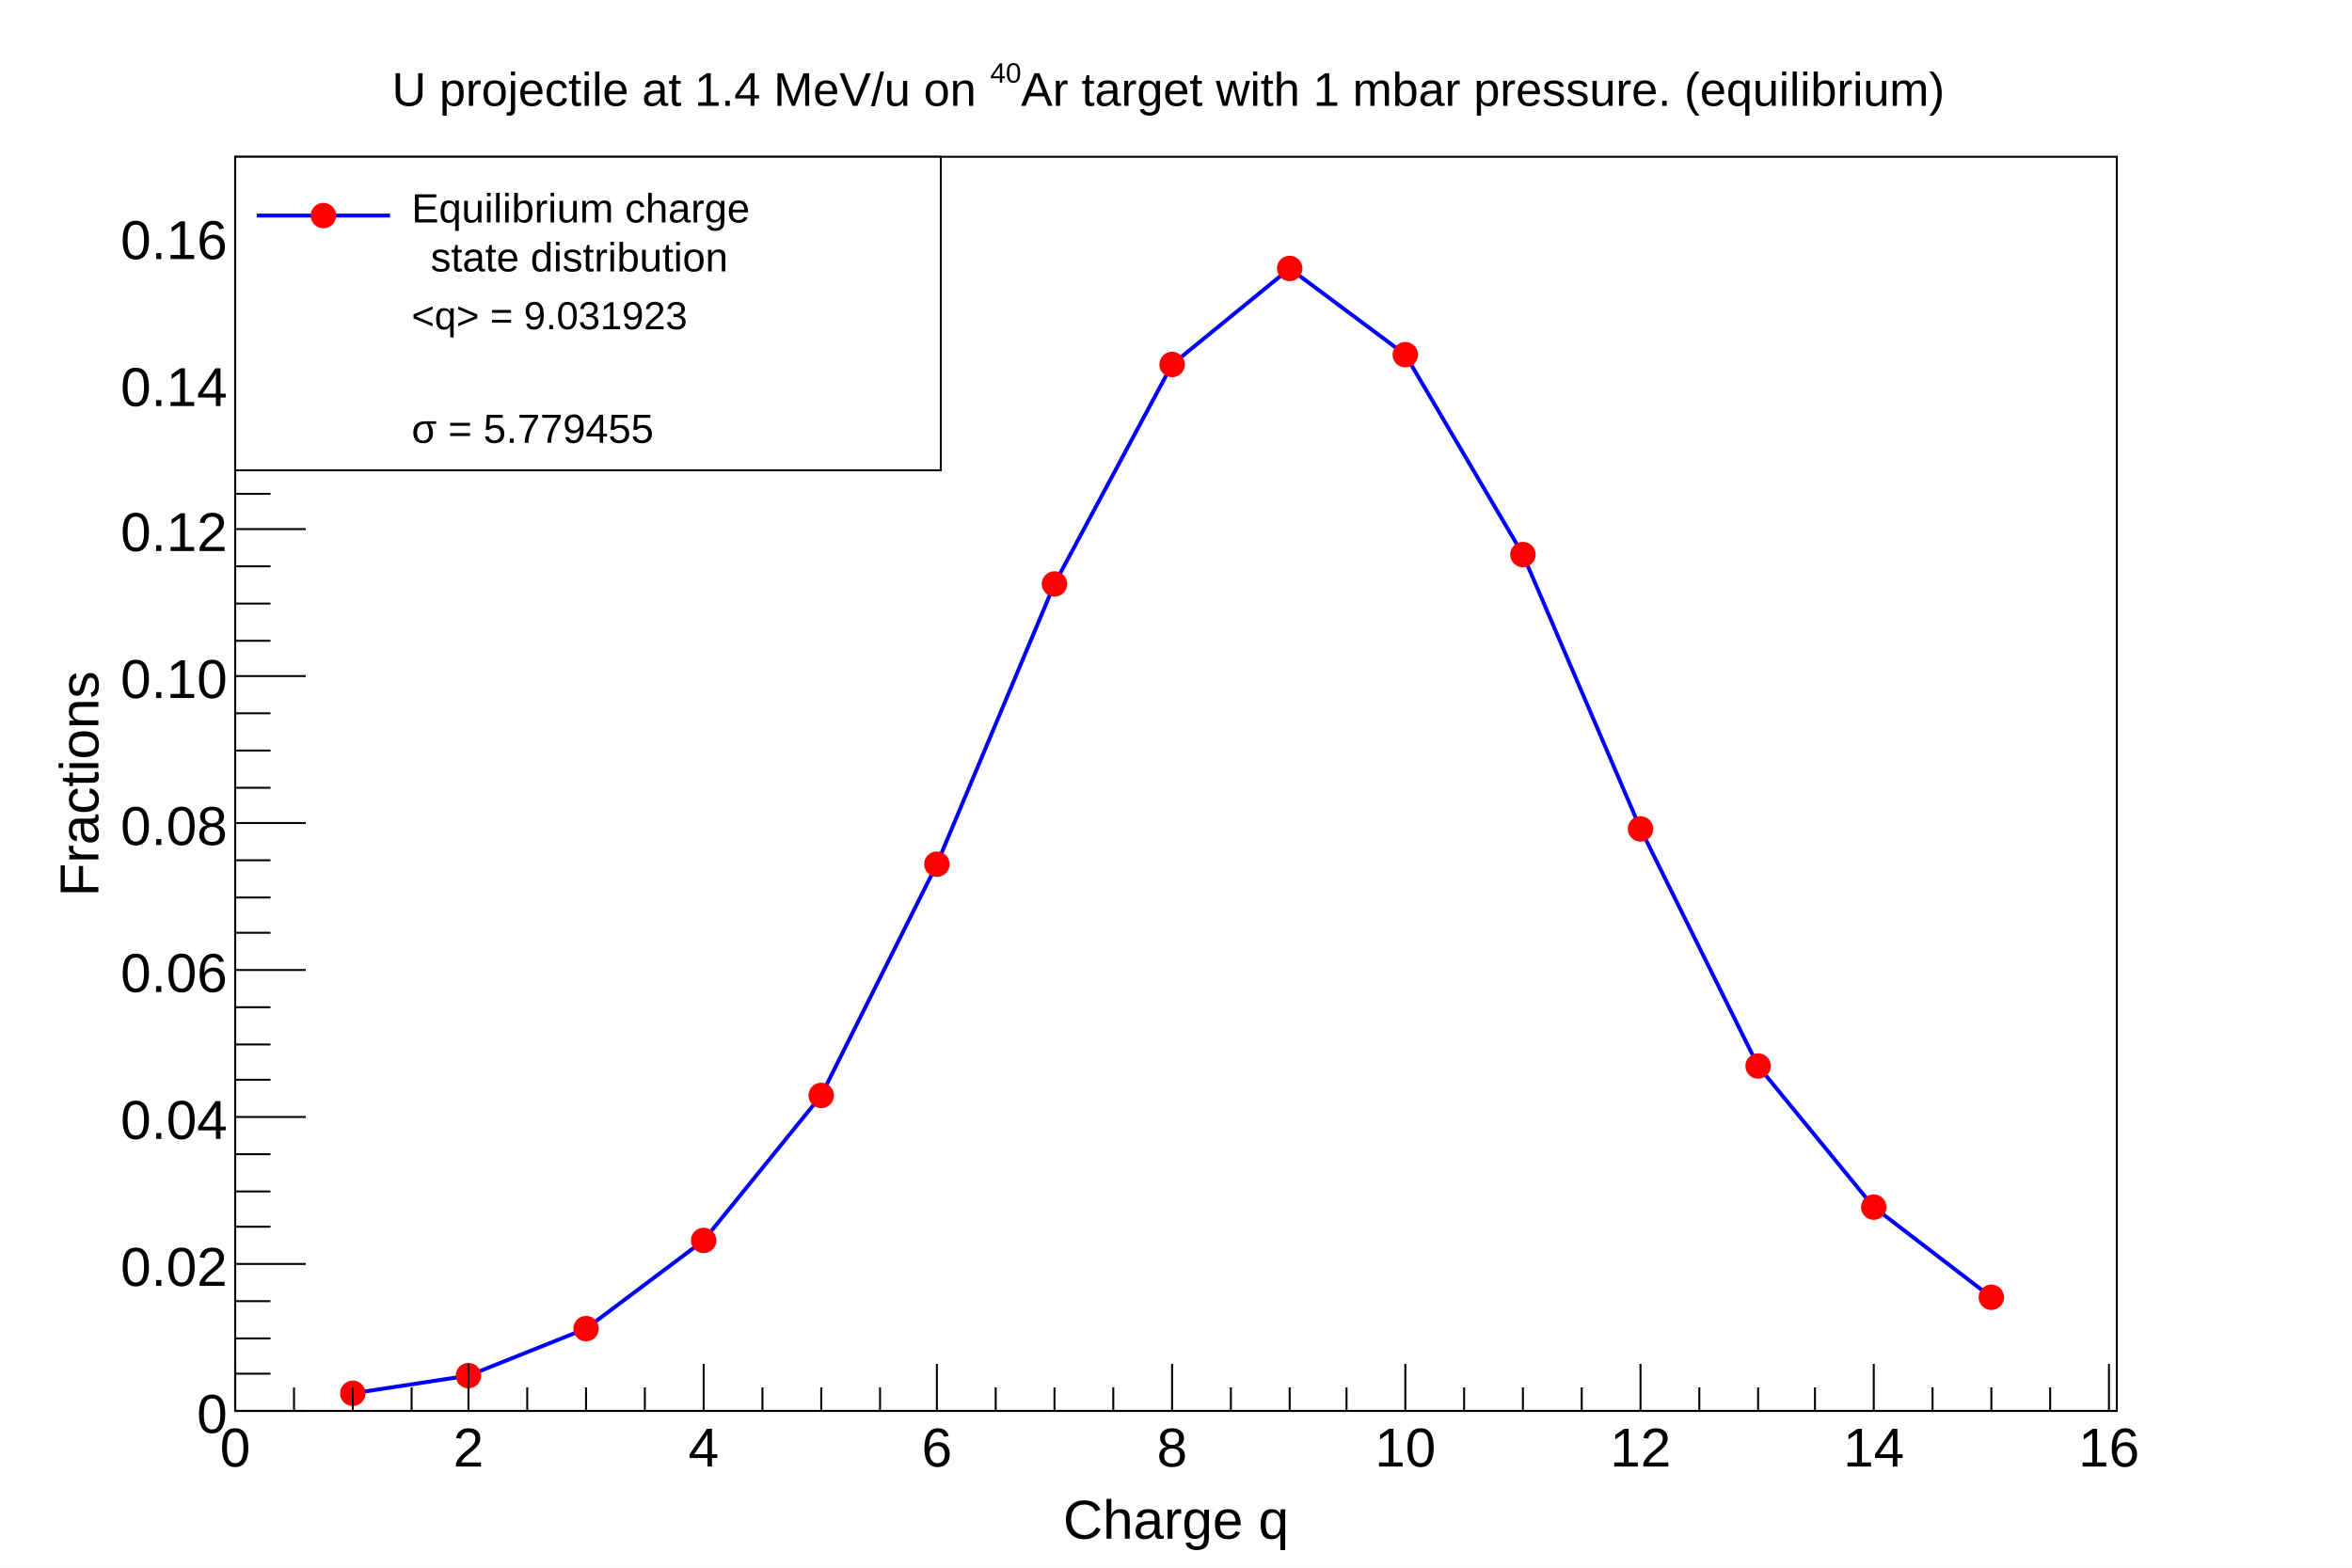
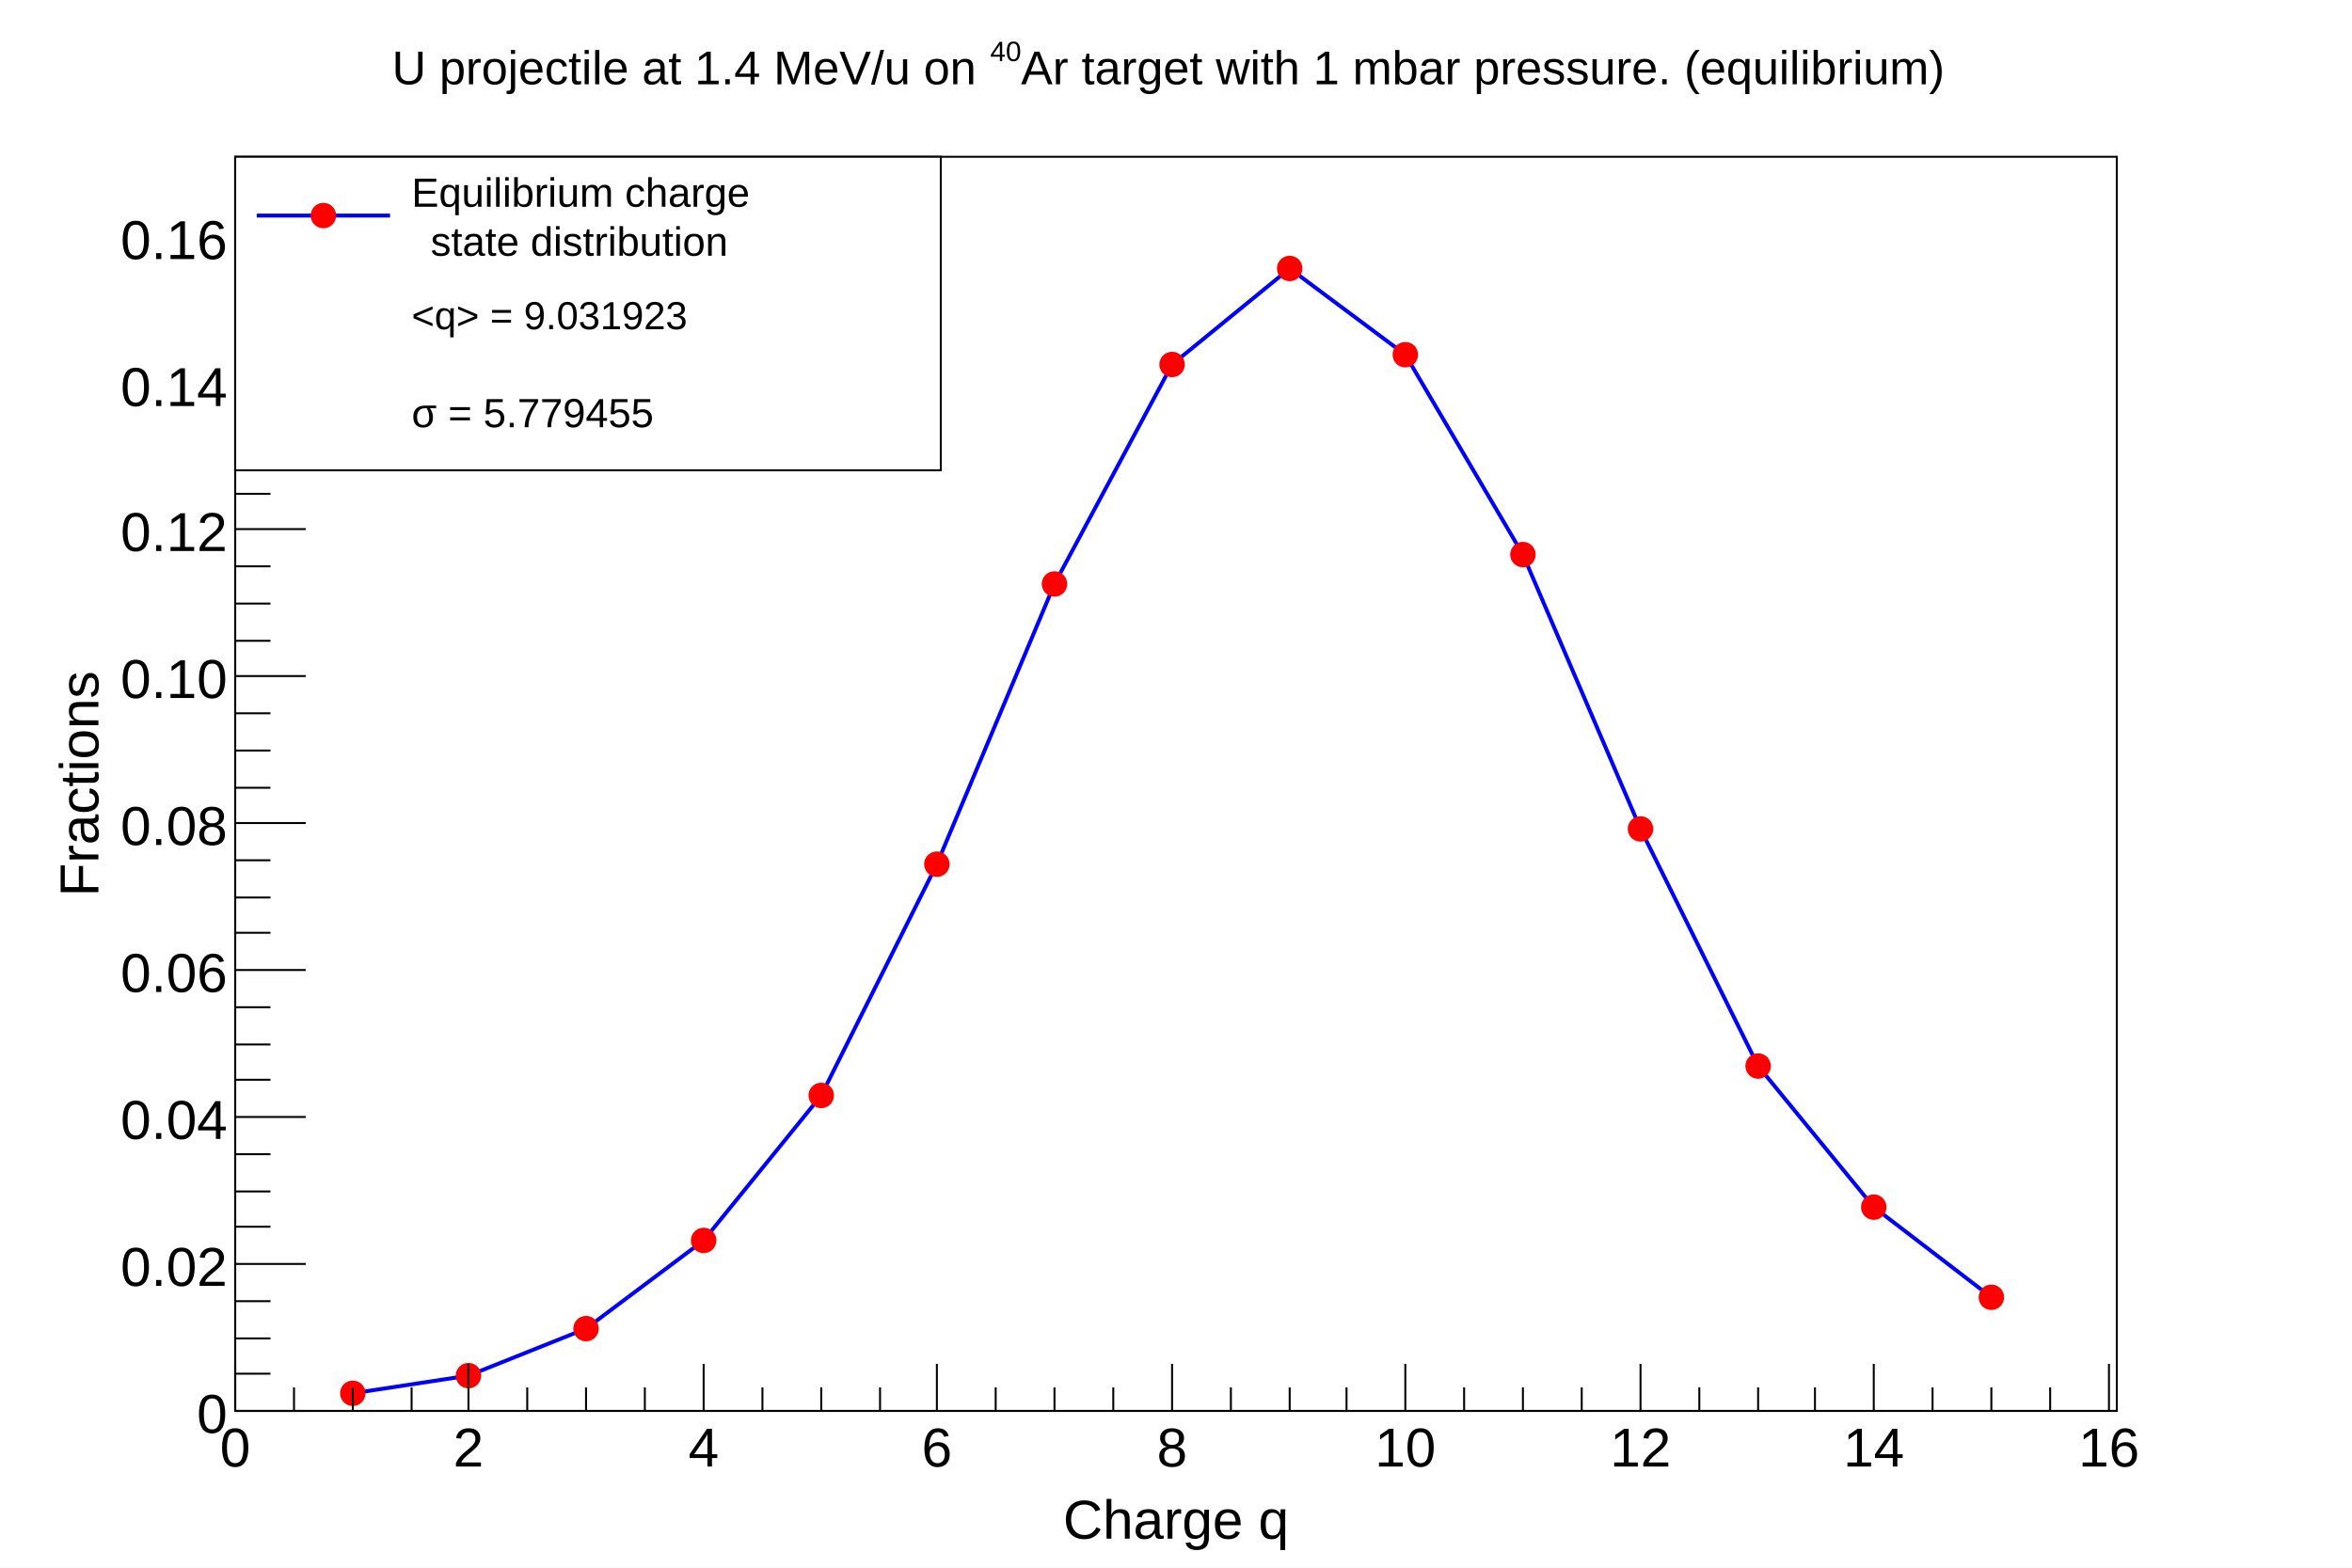
<svg xmlns="http://www.w3.org/2000/svg" viewBox="0 0 1200 800" preserveAspectRatio="none" width="1200" height="800">
  <path d="M0,0H1200V800H0Z" style="fill: white;" />
  <g>
    <g transform="translate(120,80)">
      <path d="M0,0H960V640H0Z" style="fill: white; stroke: black; stroke-width: 1;" />
      <g clip-path="path('M0,0H960V640H0Z')">
        <g>
          <path d="M60,631l59,-9l60,-24l60,-45l60,-74l59,-118l60,-143l60,-112l60,-49l59,44l60,102l60,140l60,121l59,72l60,46" style="stroke: blue; stroke-width: 2; fill: none;" />
          <path d="M54,631a6,6,0,1,0,12,0a6,6,0,1,0,-12,0zM113,622a6,6,0,1,0,12,0a6,6,0,1,0,-12,0zM173,598a6,6,0,1,0,12,0a6,6,0,1,0,-12,0zM233,553a6,6,0,1,0,12,0a6,6,0,1,0,-12,0zM293,479a6,6,0,1,0,12,0a6,6,0,1,0,-12,0zM352,361a6,6,0,1,0,12,0a6,6,0,1,0,-12,0zM412,218a6,6,0,1,0,12,0a6,6,0,1,0,-12,0zM472,106a6,6,0,1,0,12,0a6,6,0,1,0,-12,0zM532,57a6,6,0,1,0,12,0a6,6,0,1,0,-12,0zM591,101a6,6,0,1,0,12,0a6,6,0,1,0,-12,0zM651,203a6,6,0,1,0,12,0a6,6,0,1,0,-12,0zM711,343a6,6,0,1,0,12,0a6,6,0,1,0,-12,0zM771,464a6,6,0,1,0,12,0a6,6,0,1,0,-12,0zM830,536a6,6,0,1,0,12,0a6,6,0,1,0,-12,0zM890,582a6,6,0,1,0,12,0a6,6,0,1,0,-12,0z" style="stroke: red; fill: red;" />
        </g>
      </g>
      <g>
        <g transform="translate(0,640)">
          <path d="M0,0h960" style="stroke: black; stroke-width: 1;" />
          <path d="M0,-24v24m30,-12v12m30,-12v12m30,-12v12m29,-24v24m30,-12v12m30,-12v12m30,-12v12m30,-24v24m30,-12v12m30,-12v12m30,-12v12m29,-24v24m30,-12v12m30,-12v12m30,-12v12m30,-24v24m30,-12v12m30,-12v12m29,-12v12m30,-24v24m30,-12v12m30,-12v12m30,-12v12m30,-24v24m30,-12v12m30,-12v12m29,-12v12m30,-24v24m30,-12v12m30,-12v12m30,-12v12m30,-24v24" style="stroke: black; stroke-width: 1;" />
          <g font-family="Arial" font-size="28" space="preserve">
            <text fill="black" text-anchor="middle" dy=".8em" transform="translate(0,6)">
       0
      </text>
            <text fill="black" text-anchor="middle" dy=".8em" transform="translate(119,6)">
       2
      </text>
            <text fill="black" text-anchor="middle" dy=".8em" transform="translate(239,6)">
       4
      </text>
            <text fill="black" text-anchor="middle" dy=".8em" transform="translate(358,6)">
       6
      </text>
            <text fill="black" text-anchor="middle" dy=".8em" transform="translate(478,6)">
       8
      </text>
            <text fill="black" text-anchor="middle" dy=".8em" transform="translate(597,6)">
       10
      </text>
            <text fill="black" text-anchor="middle" dy=".8em" transform="translate(717,6)">
       12
      </text>
            <text fill="black" text-anchor="middle" dy=".8em" transform="translate(836,6)">
       14
      </text>
            <text fill="black" text-anchor="middle" dy=".8em" transform="translate(956,6)">
       16
      </text>
          </g>
          <g font-family="Arial" font-size="28" space="preserve" transform="translate(480,54)">
            <text fill="black" text-anchor="middle" dy=".4em">
       Charge q
      </text>
          </g>
        </g>
        <g>
          <path d="M0,0v640" style="stroke: black; stroke-width: 1;" />
          <path d="M36,640h-36m18,-19h-18m18,-18h-18m18,-19h-18m36,-19h-36m18,-19h-18m18,-18h-18m18,-19h-18m36,-19h-36m18,-19h-18m18,-18h-18m18,-19h-18m36,-19h-36m18,-19h-18m18,-18h-18m18,-19h-18m36,-19h-36m18,-18h-18m18,-19h-18m18,-19h-18m36,-19h-36m18,-18h-18m18,-19h-18m18,-19h-18m36,-19h-36m18,-18h-18m18,-19h-18m18,-19h-18m36,-18h-36m18,-19h-18m18,-19h-18m18,-19h-18m36,-18h-36m18,-19h-18m18,-19h-18" style="stroke: black; stroke-width: 1;" />
          <g font-family="Arial" font-size="28" space="preserve">
            <text fill="black" text-anchor="end" dy=".4em" transform="translate(-4,640)">
       0
      </text>
            <text fill="black" text-anchor="end" dy=".4em" transform="translate(-4,565)">
       0.02
      </text>
            <text fill="black" text-anchor="end" dy=".4em" transform="translate(-4,490)">
       0.04
      </text>
            <text fill="black" text-anchor="end" dy=".4em" transform="translate(-4,415)">
       0.06
      </text>
            <text fill="black" text-anchor="end" dy=".4em" transform="translate(-4,340)">
       0.08
      </text>
            <text fill="black" text-anchor="end" dy=".4em" transform="translate(-4,265)">
       0.10
      </text>
            <text fill="black" text-anchor="end" dy=".4em" transform="translate(-4,190)">
       0.12
      </text>
            <text fill="black" text-anchor="end" dy=".4em" transform="translate(-4,116)">
       0.14
      </text>
            <text fill="black" text-anchor="end" dy=".4em" transform="translate(-4,41)">
       0.16
      </text>
          </g>
          <g font-family="Arial" font-size="28" space="preserve" transform="translate(-81,320)">
            <text fill="black" text-anchor="middle" dy=".4em" transform=" rotate(270)">
       Fractions
      </text>
          </g>
        </g>
      </g>
    </g>
    <g transform="translate(120,80)" font-family="Arial" font-size="20" space="preserve">
      <path d="M0,0H360V160H0Z" style="fill: white; stroke: black; stroke-width: 1;" />
      <path d="M11,30H79" style="stroke: blue; stroke-width: 2;" />
      <path d="M39,30a6,6,0,1,0,12,0a6,6,0,1,0,-12,0z" style="stroke: red; fill: red;" />
      <text fill="black" text-anchor="start" dy=".4em" transform="translate(90,80)">
    &lt;q&gt; = 9.031923
   </text>
-       <g transform="translate(90,46) scale(0.463)">
+       <g transform="translate(90,38) scale(0.463)">
        <g>
          <text font-family="Arial" fill="black" font-size="45" transform="translate(0,-27)">
      Equilibrium charge
     </text>
          <text font-family="Arial" fill="black" font-size="45" transform="translate(21,27)">
      state distribution
     </text>
        </g>
      </g>
-       <g transform="translate(90,146) scale(0.463)">
+       <g transform="translate(90,138) scale(0.463)">
        <text font-family="Arial" fill="black" font-size="45">
     σ   = 5.779455
    </text>
      </g>
    </g>
    <g transform="translate(180,4)" font-family="Arial" font-size="24" space="preserve">
      <path d="M0,0H840V59H0Z" style="fill: none;" />
-       <g transform="translate(20,50) scale(0.493)">
+       <g transform="translate(20,39) scale(0.493)">
        <text font-family="Arial" fill="black" font-size="49">
     U projectile at 1.4 MeV/u on
    </text>
        <text font-family="Arial" fill="black" font-size="29" transform="translate(619,-24)">
     40
    </text>
        <text font-family="Arial" fill="black" font-size="49" x="651">
     Ar target with 1 mbar pressure. (equilibrium)
    </text>
      </g>
    </g>
  </g>
</svg>
